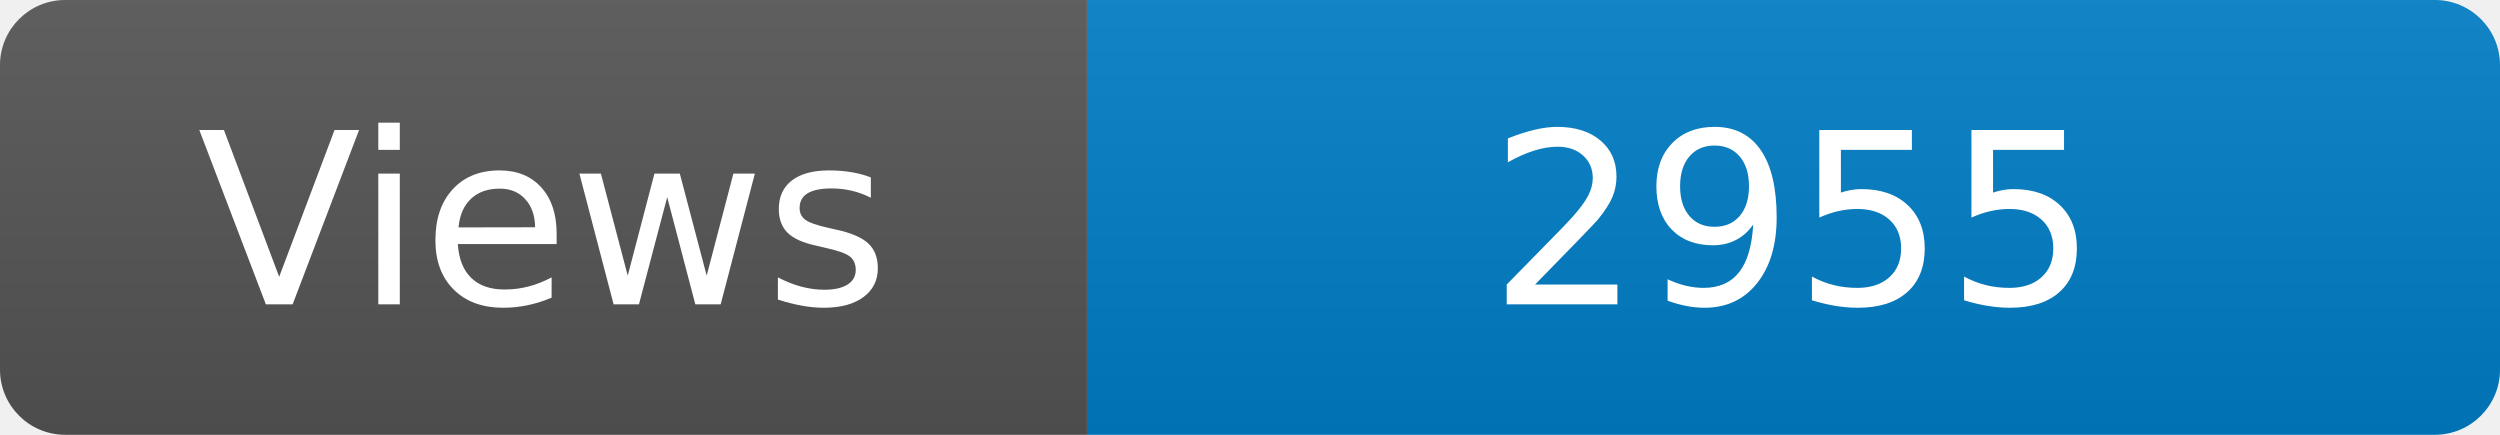
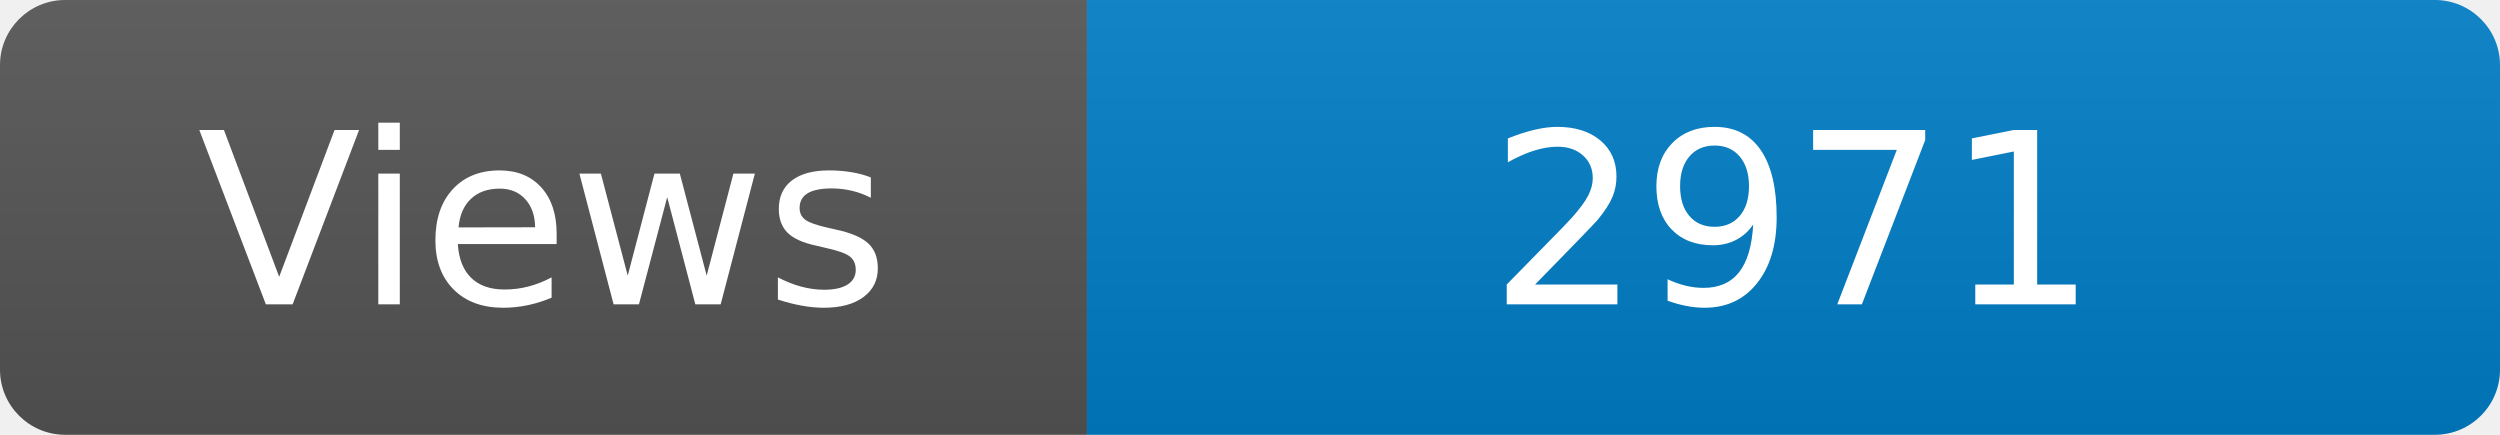
<svg xmlns="http://www.w3.org/2000/svg" width="115" height="20" role="img" aria-label="Maintained?: yes">
  <linearGradient id="s" x2="0" y2="100%">
    <stop offset="0" stop-color="#bbb" stop-opacity=".1" />
    <stop offset="1" stop-opacity=".1" />
  </linearGradient>
  <clipPath id="r">
    <rect width="115" height="20" rx="3" fill="#fff" />
  </clipPath>
  <g clip-path="url(#r)">
    <rect width="50" height="20" fill="#555" />
    <rect x="50" width="160" height="20" fill="#007ec6" />
    <rect width="115" height="20" fill="url(#s)" />
  </g>
  <g fill="#fff" text-anchor="middle" font-family="Verdana,Geneva,DejaVu Sans,sans-serif" font-size="110">
    <text x="250" y="140" transform="scale(.1)" fill="#fff">Views</text>
-     <text x="825" y="140" transform="scale(.1)" fill="#fff">2955</text>
+     <text x="825" y="140" transform="scale(.1)" fill="#fff">2971</text>
  </g>
</svg>
